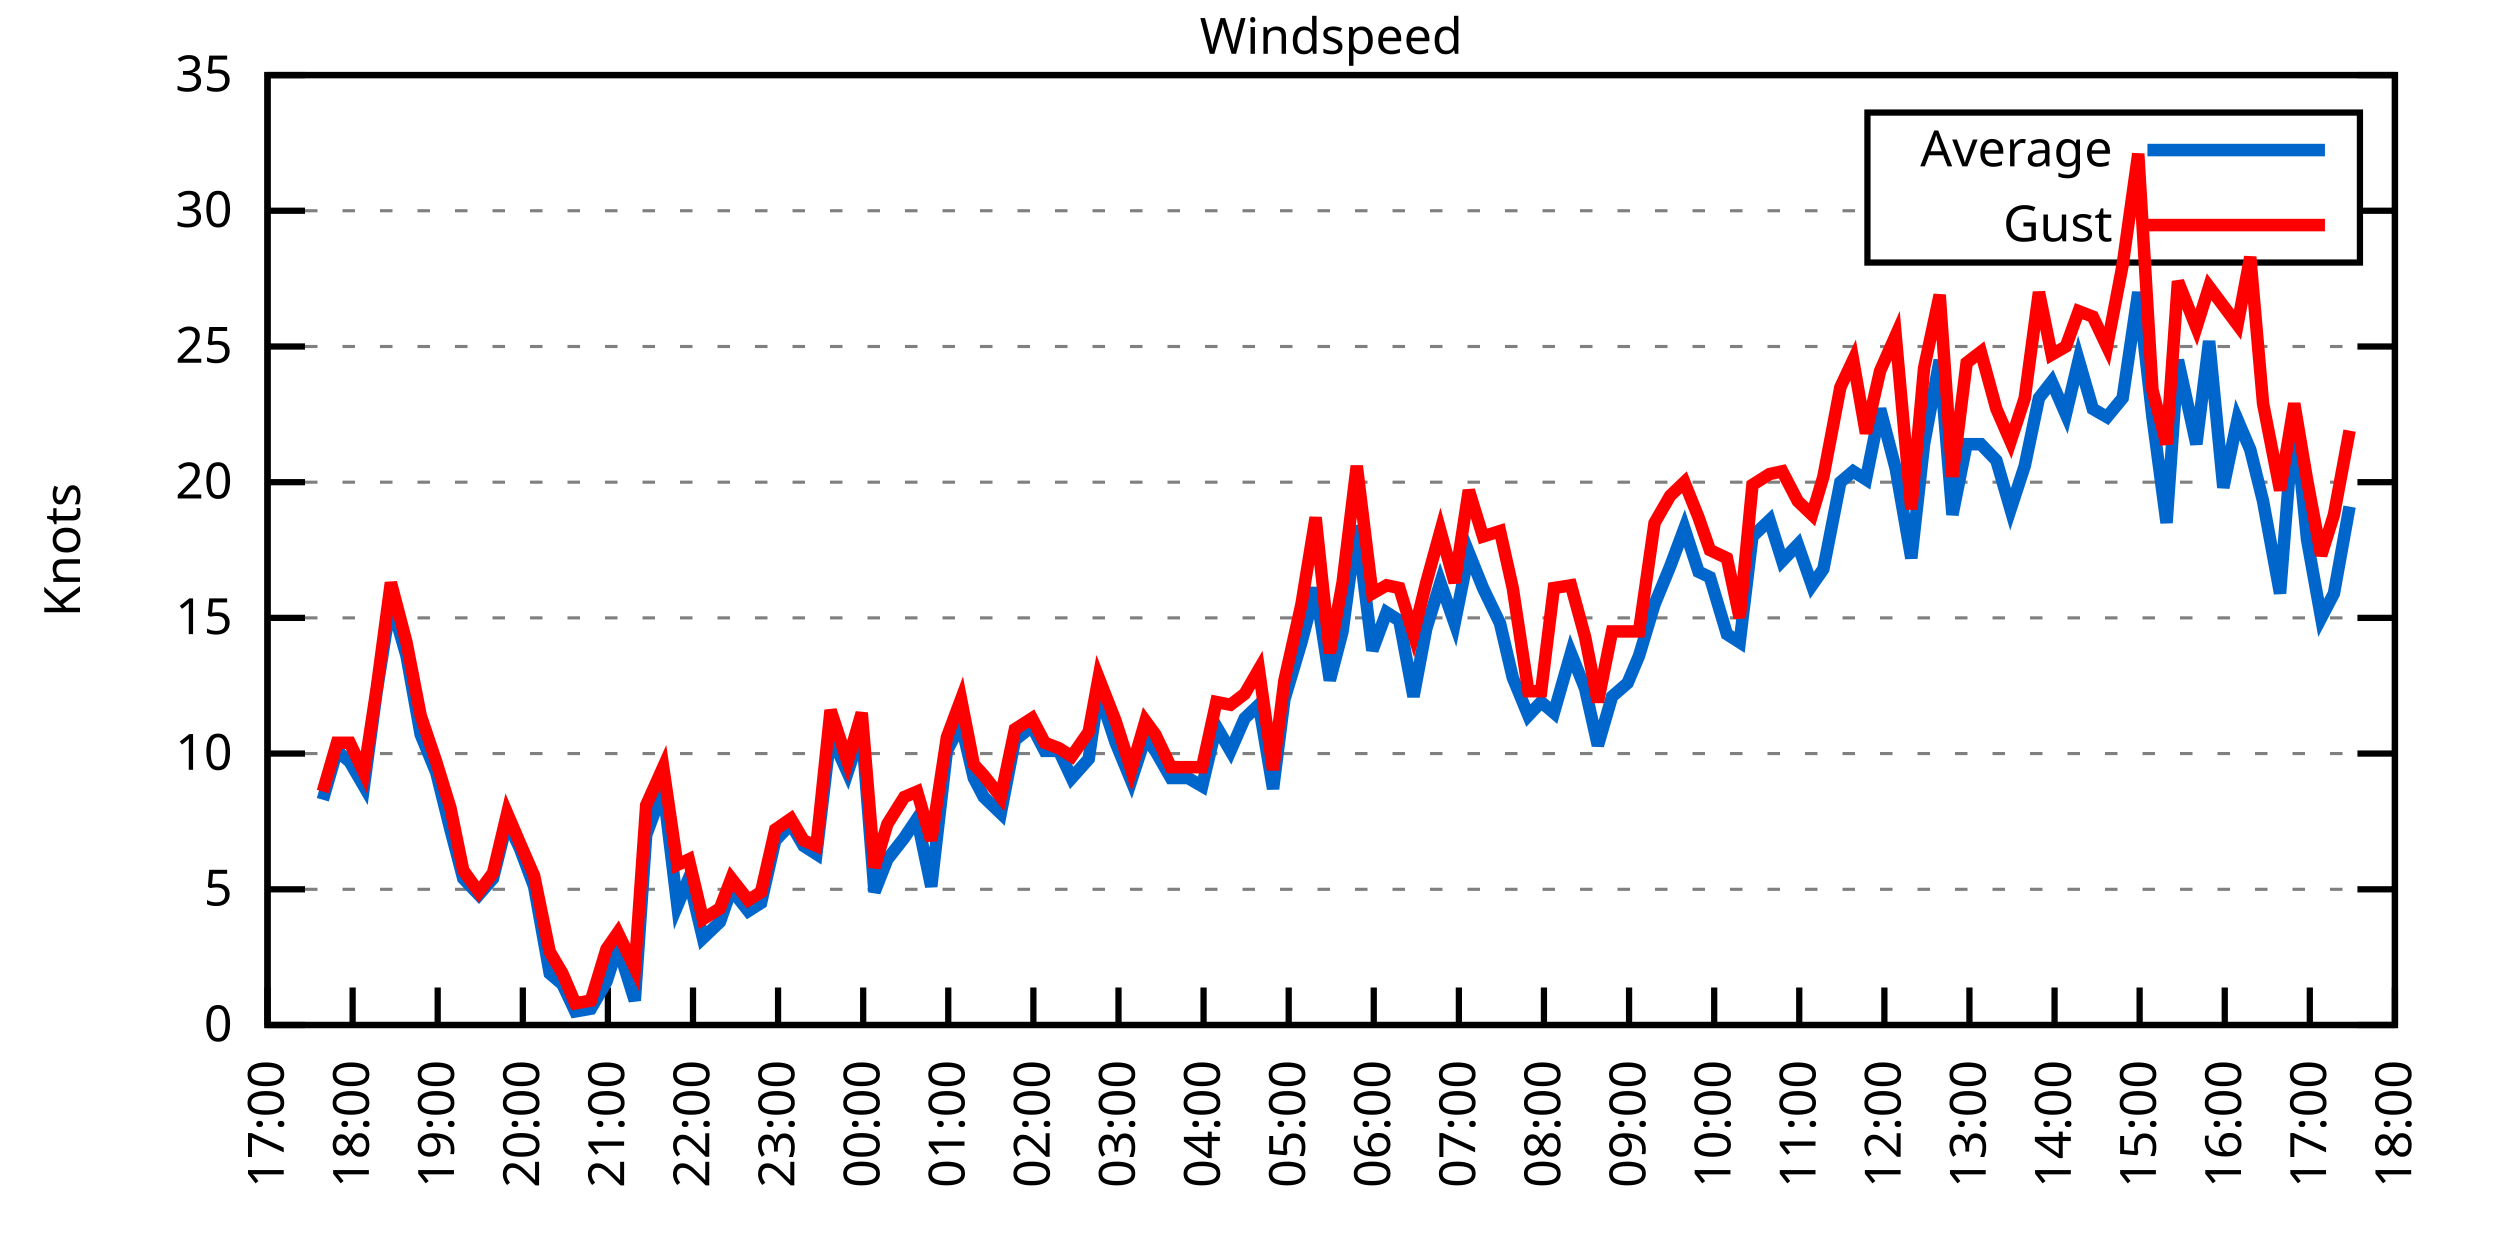
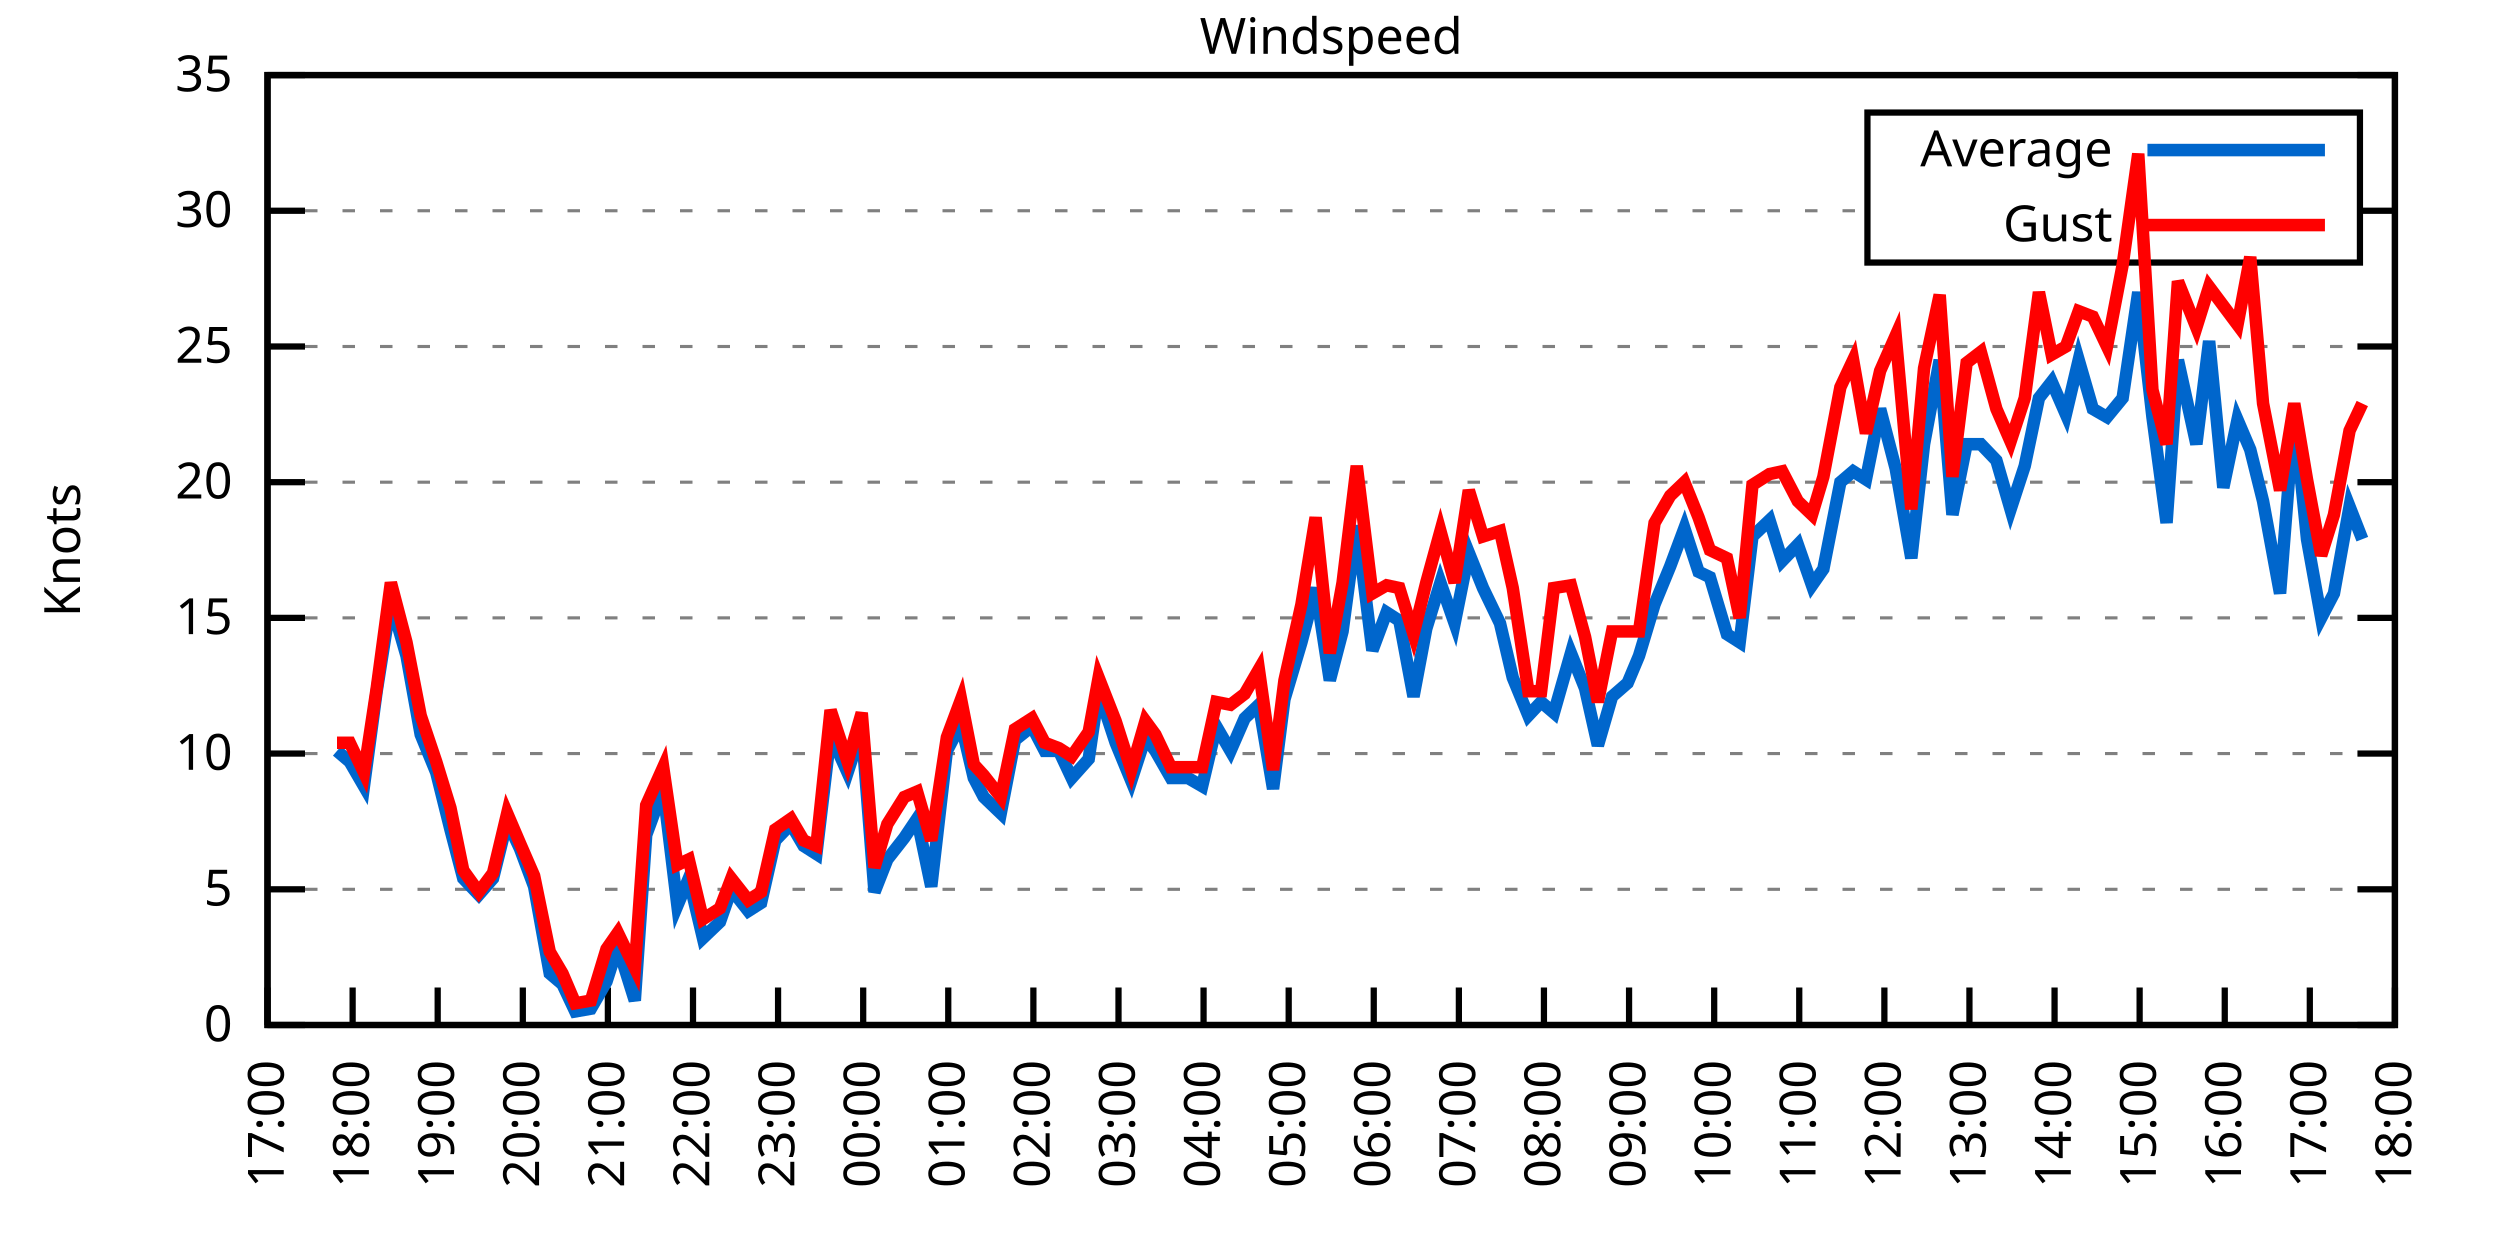
<svg xmlns="http://www.w3.org/2000/svg" xmlns:xlink="http://www.w3.org/1999/xlink" width="400" height="200" viewBox="0 0 400 200">
  <g id="gnuplot_canvas">
    <rect x="0" y="0" width="400" height="200" fill="none" />
    <defs>
      <circle id="gpDot" r="0.5" stroke-width="0.5" stroke="currentColor" />
      <path id="gpPt0" stroke-width="0.333" stroke="currentColor" d="M-1,0 h2 M0,-1 v2" />
      <path id="gpPt1" stroke-width="0.333" stroke="currentColor" d="M-1,-1 L1,1 M1,-1 L-1,1" />
      <path id="gpPt2" stroke-width="0.333" stroke="currentColor" d="M-1,0 L1,0 M0,-1 L0,1 M-1,-1 L1,1 M-1,1 L1,-1" />
      <rect id="gpPt3" stroke-width="0.333" stroke="currentColor" x="-1" y="-1" width="2" height="2" />
      <rect id="gpPt4" stroke-width="0.333" stroke="currentColor" fill="currentColor" x="-1" y="-1" width="2" height="2" />
      <circle id="gpPt5" stroke-width="0.333" stroke="currentColor" cx="0" cy="0" r="1" />
      <use xlink:href="#gpPt5" id="gpPt6" fill="currentColor" stroke="none" />
      <path id="gpPt7" stroke-width="0.333" stroke="currentColor" d="M0,-1.33 L-1.33,0.67 L1.33,0.67 z" />
      <use xlink:href="#gpPt7" id="gpPt8" fill="currentColor" stroke="none" />
      <use xlink:href="#gpPt7" id="gpPt9" stroke="currentColor" transform="rotate(180)" />
      <use xlink:href="#gpPt9" id="gpPt10" fill="currentColor" stroke="none" />
      <use xlink:href="#gpPt3" id="gpPt11" stroke="currentColor" transform="rotate(45)" />
      <use xlink:href="#gpPt11" id="gpPt12" fill="currentColor" stroke="none" />
      <path id="gpPt13" stroke-width="0.333" stroke="currentColor" d="M0,1.330 L1.265,0.411 L0.782,-1.067 L-0.782,-1.076 L-1.265,0.411 z" />
      <use xlink:href="#gpPt13" id="gpPt14" fill="currentColor" stroke="none" />
      <filter id="textbox" filterUnits="objectBoundingBox" x="0" y="0" height="1" width="1">
        <feFlood flood-color="white" flood-opacity="1" result="bgnd" />
        <feComposite in="SourceGraphic" in2="bgnd" operator="atop" />
      </filter>
      <filter id="greybox" filterUnits="objectBoundingBox" x="0" y="0" height="1" width="1">
        <feFlood flood-color="lightgrey" flood-opacity="1" result="grey" />
        <feComposite in="SourceGraphic" in2="grey" operator="atop" />
      </filter>
    </defs>
    <g fill="none" color="white" stroke="currentColor" stroke-width="1.00" stroke-linecap="butt" stroke-linejoin="miter">
</g>
    <g fill="none" color="black" stroke="currentColor" stroke-width="1.00" stroke-linecap="butt" stroke-linejoin="miter">
      <g stroke="none" shape-rendering="crispEdges">
        <polygon fill="rgb(255, 255, 255)" points="42.80,164.00 383.18,164.00 383.18,12.02 42.80,12.02 " />
      </g>
    </g>
    <g fill="none" color="black" stroke="currentColor" stroke-width="1.00" stroke-linecap="butt" stroke-linejoin="miter">
</g>
    <g fill="none" color="black" stroke="black" stroke-width="0.50" stroke-linecap="butt" stroke-linejoin="miter">
</g>
    <g fill="none" color="gray" stroke="currentColor" stroke-width="0.50" stroke-linecap="butt" stroke-linejoin="miter">
      <path stroke="gray" stroke-dasharray="2,4" class="gridline" d="M42.80,164.00 L383.19,164.00  " />
    </g>
    <g fill="none" color="gray" stroke="gray" stroke-width="1.00" stroke-linecap="butt" stroke-linejoin="miter">
</g>
    <g fill="none" color="black" stroke="currentColor" stroke-width="1.00" stroke-linecap="butt" stroke-linejoin="miter">
      <path stroke="black" d="M42.80,164.00 L48.80,164.00 M383.19,164.00 L377.19,164.00  " />
      <g transform="translate(37.20,166.60)" stroke="none" fill="black" font-family="Sans" font-size="8.00" text-anchor="end">
        <text>
          <tspan font-family="Sans"> 0</tspan>
        </text>
      </g>
    </g>
    <g fill="none" color="black" stroke="currentColor" stroke-width="1.00" stroke-linecap="butt" stroke-linejoin="miter">
</g>
    <g fill="none" color="black" stroke="black" stroke-width="0.50" stroke-linecap="butt" stroke-linejoin="miter">
</g>
    <g fill="none" color="gray" stroke="currentColor" stroke-width="0.50" stroke-linecap="butt" stroke-linejoin="miter">
      <path stroke="gray" stroke-dasharray="2,4" class="gridline" d="M42.80,142.29 L383.19,142.29  " />
    </g>
    <g fill="none" color="gray" stroke="gray" stroke-width="1.00" stroke-linecap="butt" stroke-linejoin="miter">
</g>
    <g fill="none" color="black" stroke="currentColor" stroke-width="1.00" stroke-linecap="butt" stroke-linejoin="miter">
      <path stroke="black" d="M42.80,142.29 L48.80,142.29 M383.19,142.29 L377.19,142.29  " />
      <g transform="translate(37.20,144.89)" stroke="none" fill="black" font-family="Sans" font-size="8.00" text-anchor="end">
        <text>
          <tspan font-family="Sans"> 5</tspan>
        </text>
      </g>
    </g>
    <g fill="none" color="black" stroke="currentColor" stroke-width="1.00" stroke-linecap="butt" stroke-linejoin="miter">
</g>
    <g fill="none" color="black" stroke="black" stroke-width="0.50" stroke-linecap="butt" stroke-linejoin="miter">
</g>
    <g fill="none" color="gray" stroke="currentColor" stroke-width="0.50" stroke-linecap="butt" stroke-linejoin="miter">
      <path stroke="gray" stroke-dasharray="2,4" class="gridline" d="M42.80,120.57 L383.19,120.57  " />
    </g>
    <g fill="none" color="gray" stroke="gray" stroke-width="1.00" stroke-linecap="butt" stroke-linejoin="miter">
</g>
    <g fill="none" color="black" stroke="currentColor" stroke-width="1.00" stroke-linecap="butt" stroke-linejoin="miter">
      <path stroke="black" d="M42.80,120.57 L48.80,120.57 M383.19,120.57 L377.19,120.57  " />
      <g transform="translate(37.20,123.17)" stroke="none" fill="black" font-family="Sans" font-size="8.00" text-anchor="end">
        <text>
          <tspan font-family="Sans"> 10</tspan>
        </text>
      </g>
    </g>
    <g fill="none" color="black" stroke="currentColor" stroke-width="1.00" stroke-linecap="butt" stroke-linejoin="miter">
</g>
    <g fill="none" color="black" stroke="black" stroke-width="0.50" stroke-linecap="butt" stroke-linejoin="miter">
</g>
    <g fill="none" color="gray" stroke="currentColor" stroke-width="0.50" stroke-linecap="butt" stroke-linejoin="miter">
      <path stroke="gray" stroke-dasharray="2,4" class="gridline" d="M42.80,98.86 L383.19,98.86  " />
    </g>
    <g fill="none" color="gray" stroke="gray" stroke-width="1.00" stroke-linecap="butt" stroke-linejoin="miter">
</g>
    <g fill="none" color="black" stroke="currentColor" stroke-width="1.00" stroke-linecap="butt" stroke-linejoin="miter">
      <path stroke="black" d="M42.80,98.86 L48.80,98.86 M383.19,98.86 L377.19,98.86  " />
      <g transform="translate(37.20,101.46)" stroke="none" fill="black" font-family="Sans" font-size="8.00" text-anchor="end">
        <text>
          <tspan font-family="Sans"> 15</tspan>
        </text>
      </g>
    </g>
    <g fill="none" color="black" stroke="currentColor" stroke-width="1.00" stroke-linecap="butt" stroke-linejoin="miter">
</g>
    <g fill="none" color="black" stroke="black" stroke-width="0.50" stroke-linecap="butt" stroke-linejoin="miter">
</g>
    <g fill="none" color="gray" stroke="currentColor" stroke-width="0.50" stroke-linecap="butt" stroke-linejoin="miter">
      <path stroke="gray" stroke-dasharray="2,4" class="gridline" d="M42.80,77.15 L383.19,77.15  " />
    </g>
    <g fill="none" color="gray" stroke="gray" stroke-width="1.00" stroke-linecap="butt" stroke-linejoin="miter">
</g>
    <g fill="none" color="black" stroke="currentColor" stroke-width="1.00" stroke-linecap="butt" stroke-linejoin="miter">
      <path stroke="black" d="M42.80,77.15 L48.80,77.15 M383.19,77.15 L377.19,77.15  " />
      <g transform="translate(37.20,79.75)" stroke="none" fill="black" font-family="Sans" font-size="8.00" text-anchor="end">
        <text>
          <tspan font-family="Sans"> 20</tspan>
        </text>
      </g>
    </g>
    <g fill="none" color="black" stroke="currentColor" stroke-width="1.00" stroke-linecap="butt" stroke-linejoin="miter">
</g>
    <g fill="none" color="black" stroke="black" stroke-width="0.50" stroke-linecap="butt" stroke-linejoin="miter">
</g>
    <g fill="none" color="gray" stroke="currentColor" stroke-width="0.50" stroke-linecap="butt" stroke-linejoin="miter">
      <path stroke="gray" stroke-dasharray="2,4" class="gridline" d="M42.80,55.44 L383.19,55.44  " />
    </g>
    <g fill="none" color="gray" stroke="gray" stroke-width="1.00" stroke-linecap="butt" stroke-linejoin="miter">
</g>
    <g fill="none" color="black" stroke="currentColor" stroke-width="1.00" stroke-linecap="butt" stroke-linejoin="miter">
      <path stroke="black" d="M42.80,55.44 L48.80,55.44 M383.19,55.44 L377.19,55.44  " />
      <g transform="translate(37.20,58.04)" stroke="none" fill="black" font-family="Sans" font-size="8.00" text-anchor="end">
        <text>
          <tspan font-family="Sans"> 25</tspan>
        </text>
      </g>
    </g>
    <g fill="none" color="black" stroke="currentColor" stroke-width="1.00" stroke-linecap="butt" stroke-linejoin="miter">
</g>
    <g fill="none" color="black" stroke="black" stroke-width="0.50" stroke-linecap="butt" stroke-linejoin="miter">
</g>
    <g fill="none" color="gray" stroke="currentColor" stroke-width="0.50" stroke-linecap="butt" stroke-linejoin="miter">
      <path stroke="gray" stroke-dasharray="2,4" class="gridline" d="M42.80,33.72 L298.79,33.72 M377.59,33.72 L383.19,33.72  " />
    </g>
    <g fill="none" color="gray" stroke="gray" stroke-width="1.00" stroke-linecap="butt" stroke-linejoin="miter">
</g>
    <g fill="none" color="black" stroke="currentColor" stroke-width="1.00" stroke-linecap="butt" stroke-linejoin="miter">
      <path stroke="black" d="M42.80,33.72 L48.80,33.72 M383.19,33.72 L377.19,33.72  " />
      <g transform="translate(37.20,36.32)" stroke="none" fill="black" font-family="Sans" font-size="8.00" text-anchor="end">
        <text>
          <tspan font-family="Sans"> 30</tspan>
        </text>
      </g>
    </g>
    <g fill="none" color="black" stroke="currentColor" stroke-width="1.00" stroke-linecap="butt" stroke-linejoin="miter">
</g>
    <g fill="none" color="black" stroke="black" stroke-width="0.50" stroke-linecap="butt" stroke-linejoin="miter">
</g>
    <g fill="none" color="gray" stroke="currentColor" stroke-width="0.50" stroke-linecap="butt" stroke-linejoin="miter">
      <path stroke="gray" stroke-dasharray="2,4" class="gridline" d="M42.80,12.01 L383.19,12.01  " />
    </g>
    <g fill="none" color="gray" stroke="gray" stroke-width="1.00" stroke-linecap="butt" stroke-linejoin="miter">
</g>
    <g fill="none" color="black" stroke="currentColor" stroke-width="1.00" stroke-linecap="butt" stroke-linejoin="miter">
      <path stroke="black" d="M42.80,12.01 L48.80,12.01 M383.19,12.01 L377.19,12.01  " />
      <g transform="translate(37.20,14.61)" stroke="none" fill="black" font-family="Sans" font-size="8.00" text-anchor="end">
        <text>
          <tspan font-family="Sans"> 35</tspan>
        </text>
      </g>
    </g>
    <g fill="none" color="black" stroke="currentColor" stroke-width="1.00" stroke-linecap="butt" stroke-linejoin="miter">
      <path stroke="black" d="M42.80,164.00 L42.80,158.00  " />
      <g transform="translate(45.40,169.60) rotate(270.00)" stroke="none" fill="black" font-family="Sans" font-size="8.00" text-anchor="end">
        <text>
          <tspan font-family="Sans">17:00</tspan>
        </text>
      </g>
    </g>
    <g fill="none" color="black" stroke="currentColor" stroke-width="1.00" stroke-linecap="butt" stroke-linejoin="miter">
      <path stroke="black" d="M56.42,164.00 L56.42,158.00  " />
      <g transform="translate(59.02,169.60) rotate(270.00)" stroke="none" fill="black" font-family="Sans" font-size="8.00" text-anchor="end">
        <text>
          <tspan font-family="Sans">18:00</tspan>
        </text>
      </g>
    </g>
    <g fill="none" color="black" stroke="currentColor" stroke-width="1.00" stroke-linecap="butt" stroke-linejoin="miter">
      <path stroke="black" d="M70.03,164.00 L70.03,158.00  " />
      <g transform="translate(72.63,169.60) rotate(270.00)" stroke="none" fill="black" font-family="Sans" font-size="8.00" text-anchor="end">
        <text>
          <tspan font-family="Sans">19:00</tspan>
        </text>
      </g>
    </g>
    <g fill="none" color="black" stroke="currentColor" stroke-width="1.00" stroke-linecap="butt" stroke-linejoin="miter">
      <path stroke="black" d="M83.65,164.00 L83.65,158.00  " />
      <g transform="translate(86.25,169.60) rotate(270.00)" stroke="none" fill="black" font-family="Sans" font-size="8.00" text-anchor="end">
        <text>
          <tspan font-family="Sans">20:00</tspan>
        </text>
      </g>
    </g>
    <g fill="none" color="black" stroke="currentColor" stroke-width="1.00" stroke-linecap="butt" stroke-linejoin="miter">
      <path stroke="black" d="M97.26,164.00 L97.26,158.00  " />
      <g transform="translate(99.86,169.60) rotate(270.00)" stroke="none" fill="black" font-family="Sans" font-size="8.00" text-anchor="end">
        <text>
          <tspan font-family="Sans">21:00</tspan>
        </text>
      </g>
    </g>
    <g fill="none" color="black" stroke="currentColor" stroke-width="1.00" stroke-linecap="butt" stroke-linejoin="miter">
      <path stroke="black" d="M110.88,164.00 L110.88,158.00  " />
      <g transform="translate(113.48,169.60) rotate(270.00)" stroke="none" fill="black" font-family="Sans" font-size="8.00" text-anchor="end">
        <text>
          <tspan font-family="Sans">22:00</tspan>
        </text>
      </g>
    </g>
    <g fill="none" color="black" stroke="currentColor" stroke-width="1.00" stroke-linecap="butt" stroke-linejoin="miter">
      <path stroke="black" d="M124.49,164.00 L124.49,158.00  " />
      <g transform="translate(127.09,169.60) rotate(270.00)" stroke="none" fill="black" font-family="Sans" font-size="8.00" text-anchor="end">
        <text>
          <tspan font-family="Sans">23:00</tspan>
        </text>
      </g>
    </g>
    <g fill="none" color="black" stroke="currentColor" stroke-width="1.00" stroke-linecap="butt" stroke-linejoin="miter">
      <path stroke="black" d="M138.11,164.00 L138.11,158.00  " />
      <g transform="translate(140.71,169.60) rotate(270.00)" stroke="none" fill="black" font-family="Sans" font-size="8.00" text-anchor="end">
        <text>
          <tspan font-family="Sans">00:00</tspan>
        </text>
      </g>
    </g>
    <g fill="none" color="black" stroke="currentColor" stroke-width="1.00" stroke-linecap="butt" stroke-linejoin="miter">
      <path stroke="black" d="M151.72,164.00 L151.72,158.00  " />
      <g transform="translate(154.32,169.60) rotate(270.00)" stroke="none" fill="black" font-family="Sans" font-size="8.00" text-anchor="end">
        <text>
          <tspan font-family="Sans">01:00</tspan>
        </text>
      </g>
    </g>
    <g fill="none" color="black" stroke="currentColor" stroke-width="1.00" stroke-linecap="butt" stroke-linejoin="miter">
      <path stroke="black" d="M165.34,164.00 L165.34,158.00  " />
      <g transform="translate(167.94,169.60) rotate(270.00)" stroke="none" fill="black" font-family="Sans" font-size="8.00" text-anchor="end">
        <text>
          <tspan font-family="Sans">02:00</tspan>
        </text>
      </g>
    </g>
    <g fill="none" color="black" stroke="currentColor" stroke-width="1.00" stroke-linecap="butt" stroke-linejoin="miter">
      <path stroke="black" d="M178.96,164.00 L178.96,158.00  " />
      <g transform="translate(181.56,169.60) rotate(270.00)" stroke="none" fill="black" font-family="Sans" font-size="8.00" text-anchor="end">
        <text>
          <tspan font-family="Sans">03:00</tspan>
        </text>
      </g>
    </g>
    <g fill="none" color="black" stroke="currentColor" stroke-width="1.00" stroke-linecap="butt" stroke-linejoin="miter">
      <path stroke="black" d="M192.57,164.00 L192.57,158.00  " />
      <g transform="translate(195.17,169.60) rotate(270.00)" stroke="none" fill="black" font-family="Sans" font-size="8.00" text-anchor="end">
        <text>
          <tspan font-family="Sans">04:00</tspan>
        </text>
      </g>
    </g>
    <g fill="none" color="black" stroke="currentColor" stroke-width="1.00" stroke-linecap="butt" stroke-linejoin="miter">
      <path stroke="black" d="M206.19,164.00 L206.19,158.00  " />
      <g transform="translate(208.79,169.60) rotate(270.00)" stroke="none" fill="black" font-family="Sans" font-size="8.00" text-anchor="end">
        <text>
          <tspan font-family="Sans">05:00</tspan>
        </text>
      </g>
    </g>
    <g fill="none" color="black" stroke="currentColor" stroke-width="1.00" stroke-linecap="butt" stroke-linejoin="miter">
      <path stroke="black" d="M219.80,164.00 L219.80,158.00  " />
      <g transform="translate(222.40,169.60) rotate(270.00)" stroke="none" fill="black" font-family="Sans" font-size="8.00" text-anchor="end">
        <text>
          <tspan font-family="Sans">06:00</tspan>
        </text>
      </g>
    </g>
    <g fill="none" color="black" stroke="currentColor" stroke-width="1.00" stroke-linecap="butt" stroke-linejoin="miter">
      <path stroke="black" d="M233.42,164.00 L233.42,158.00  " />
      <g transform="translate(236.02,169.60) rotate(270.00)" stroke="none" fill="black" font-family="Sans" font-size="8.00" text-anchor="end">
        <text>
          <tspan font-family="Sans">07:00</tspan>
        </text>
      </g>
    </g>
    <g fill="none" color="black" stroke="currentColor" stroke-width="1.00" stroke-linecap="butt" stroke-linejoin="miter">
      <path stroke="black" d="M247.03,164.00 L247.03,158.00  " />
      <g transform="translate(249.63,169.60) rotate(270.00)" stroke="none" fill="black" font-family="Sans" font-size="8.00" text-anchor="end">
        <text>
          <tspan font-family="Sans">08:00</tspan>
        </text>
      </g>
    </g>
    <g fill="none" color="black" stroke="currentColor" stroke-width="1.00" stroke-linecap="butt" stroke-linejoin="miter">
      <path stroke="black" d="M260.65,164.00 L260.65,158.00  " />
      <g transform="translate(263.25,169.60) rotate(270.00)" stroke="none" fill="black" font-family="Sans" font-size="8.00" text-anchor="end">
        <text>
          <tspan font-family="Sans">09:00</tspan>
        </text>
      </g>
    </g>
    <g fill="none" color="black" stroke="currentColor" stroke-width="1.00" stroke-linecap="butt" stroke-linejoin="miter">
      <path stroke="black" d="M274.27,164.00 L274.27,158.00  " />
      <g transform="translate(276.87,169.60) rotate(270.00)" stroke="none" fill="black" font-family="Sans" font-size="8.00" text-anchor="end">
        <text>
          <tspan font-family="Sans">10:00</tspan>
        </text>
      </g>
    </g>
    <g fill="none" color="black" stroke="currentColor" stroke-width="1.00" stroke-linecap="butt" stroke-linejoin="miter">
      <path stroke="black" d="M287.88,164.00 L287.88,158.00  " />
      <g transform="translate(290.48,169.60) rotate(270.00)" stroke="none" fill="black" font-family="Sans" font-size="8.00" text-anchor="end">
        <text>
          <tspan font-family="Sans">11:00</tspan>
        </text>
      </g>
    </g>
    <g fill="none" color="black" stroke="currentColor" stroke-width="1.00" stroke-linecap="butt" stroke-linejoin="miter">
      <path stroke="black" d="M301.50,164.00 L301.50,158.00  " />
      <g transform="translate(304.10,169.60) rotate(270.00)" stroke="none" fill="black" font-family="Sans" font-size="8.00" text-anchor="end">
        <text>
          <tspan font-family="Sans">12:00</tspan>
        </text>
      </g>
    </g>
    <g fill="none" color="black" stroke="currentColor" stroke-width="1.00" stroke-linecap="butt" stroke-linejoin="miter">
      <path stroke="black" d="M315.11,164.00 L315.11,158.00  " />
      <g transform="translate(317.71,169.60) rotate(270.00)" stroke="none" fill="black" font-family="Sans" font-size="8.00" text-anchor="end">
        <text>
          <tspan font-family="Sans">13:00</tspan>
        </text>
      </g>
    </g>
    <g fill="none" color="black" stroke="currentColor" stroke-width="1.00" stroke-linecap="butt" stroke-linejoin="miter">
      <path stroke="black" d="M328.73,164.00 L328.73,158.00  " />
      <g transform="translate(331.33,169.60) rotate(270.00)" stroke="none" fill="black" font-family="Sans" font-size="8.00" text-anchor="end">
        <text>
          <tspan font-family="Sans">14:00</tspan>
        </text>
      </g>
    </g>
    <g fill="none" color="black" stroke="currentColor" stroke-width="1.00" stroke-linecap="butt" stroke-linejoin="miter">
      <path stroke="black" d="M342.34,164.00 L342.34,158.00  " />
      <g transform="translate(344.94,169.60) rotate(270.00)" stroke="none" fill="black" font-family="Sans" font-size="8.00" text-anchor="end">
        <text>
          <tspan font-family="Sans">15:00</tspan>
        </text>
      </g>
    </g>
    <g fill="none" color="black" stroke="currentColor" stroke-width="1.00" stroke-linecap="butt" stroke-linejoin="miter">
      <path stroke="black" d="M355.96,164.00 L355.96,158.00  " />
      <g transform="translate(358.56,169.60) rotate(270.00)" stroke="none" fill="black" font-family="Sans" font-size="8.00" text-anchor="end">
        <text>
          <tspan font-family="Sans">16:00</tspan>
        </text>
      </g>
    </g>
    <g fill="none" color="black" stroke="currentColor" stroke-width="1.00" stroke-linecap="butt" stroke-linejoin="miter">
      <path stroke="black" d="M369.57,164.00 L369.57,158.00  " />
      <g transform="translate(372.17,169.60) rotate(270.00)" stroke="none" fill="black" font-family="Sans" font-size="8.00" text-anchor="end">
        <text>
          <tspan font-family="Sans">17:00</tspan>
        </text>
      </g>
    </g>
    <g fill="none" color="black" stroke="currentColor" stroke-width="1.00" stroke-linecap="butt" stroke-linejoin="miter">
      <path stroke="black" d="M383.19,164.00 L383.19,158.00  " />
      <g transform="translate(385.79,169.60) rotate(270.00)" stroke="none" fill="black" font-family="Sans" font-size="8.00" text-anchor="end">
        <text>
          <tspan font-family="Sans">18:00</tspan>
        </text>
      </g>
    </g>
    <g fill="none" color="black" stroke="currentColor" stroke-width="1.00" stroke-linecap="butt" stroke-linejoin="miter">
</g>
    <g fill="none" color="black" stroke="currentColor" stroke-width="1.00" stroke-linecap="butt" stroke-linejoin="miter">
      <path stroke="black" d="M42.80,12.01 L42.80,164.00 L383.19,164.00 L383.19,12.01 L42.80,12.01 Z  " />
    </g>
    <g fill="none" color="black" stroke="currentColor" stroke-width="1.00" stroke-linecap="butt" stroke-linejoin="miter">
</g>
    <g fill="none" color="black" stroke="currentColor" stroke-width="1.00" stroke-linecap="butt" stroke-linejoin="miter">
      <path stroke="black" d="M298.79,42.01 L298.79,18.01 L377.59,18.01 L377.59,42.01 L298.79,42.01 Z  " />
    </g>
    <g id="Windspeed_plot_1">
      <g fill="none" color="white" stroke="black" stroke-width="2.00" stroke-linecap="butt" stroke-linejoin="miter">
</g>
      <g fill="none" color="black" stroke="currentColor" stroke-width="2.00" stroke-linecap="butt" stroke-linejoin="miter">
        <g transform="translate(337.99,26.61)" stroke="none" fill="black" font-family="Sans" font-size="8.00" text-anchor="end">
          <text>
            <tspan font-family="Sans">Average</tspan>
          </text>
        </g>
      </g>
      <g fill="none" color="black" stroke="currentColor" stroke-width="2.00" stroke-linecap="butt" stroke-linejoin="miter">
-         <path stroke="rgb(  0, 102, 204)" d="M343.59,24.01 L371.99,24.01 M51.65,127.96 L53.92,120.14 L55.96,121.88 L58.23,125.79 L60.27,110.59 L62.54,96.26   L65.04,104.94 L67.31,117.53 L69.80,123.61 L72.07,132.73 L74.12,140.55 L76.61,143.16 L78.88,140.55 L81.15,131.43   L83.19,135.77 L85.46,141.85 L87.96,155.75 L90.00,157.49 L92.04,161.83 L94.54,161.39 L97.04,157.05 L98.85,151.41   L101.57,160.09 L103.39,133.60 L106.11,126.22 L108.38,144.89 L110.20,140.55 L112.47,150.10 L115.19,147.50 L117.01,142.29   L119.73,145.76 L121.77,144.46 L124.04,134.47 L126.54,131.86 L128.58,135.34 L130.62,136.64 L132.89,117.53 L135.61,123.61   L137.88,116.67 L139.92,142.72 L141.97,137.51 L144.69,134.04 L146.73,131.00 L149.00,141.85 L151.50,120.14 L153.77,115.80   L155.81,124.48 L157.40,127.52 L160.12,130.13 L162.39,118.40 L165.11,116.23 L167.16,120.14 L169.43,120.14 L171.47,124.48   L174.19,121.44 L175.78,110.59 L178.50,118.84 L181.00,124.92 L183.27,117.97 L184.86,120.14 L187.35,124.48 L190.08,124.48   L192.34,125.79 L194.61,116.23 L196.88,120.14 L199.15,114.93 L201.42,112.76 L203.69,126.22 L205.51,111.89 L208.23,102.77   L210.50,94.08 L212.77,108.85 L214.81,101.03 L217.08,84.10 L219.58,104.07 L221.85,97.99 L223.89,99.30 L226.16,111.45   L228.20,100.60 L230.47,93.22 L232.74,99.73 L235.01,88.44 L237.28,94.08 L240.00,99.73 L242.04,108.42 L244.54,114.49   L246.58,112.32 L248.62,114.06 L251.35,104.51 L253.61,110.15 L255.66,119.27 L257.93,111.45 L260.42,109.28 L262.24,104.94   L264.73,96.69 L267.23,90.61 L269.50,84.53 L271.77,91.48 L273.58,92.35 L276.31,101.47 L278.35,102.77 L280.39,85.83   L283.12,83.23 L285.16,89.74 L287.65,87.14 L289.92,93.65 L291.74,91.04 L294.46,77.15 L296.50,75.41 L298.55,76.71   L300.82,65.42 L303.31,74.98 L305.81,89.31 L307.85,71.07 L310.35,57.61 L312.39,82.36 L314.66,71.07 L316.93,71.07   L319.42,73.67 L321.69,81.49 L323.96,74.54 L326.23,63.69 L328.27,61.08 L330.54,66.29 L332.59,57.61 L334.85,65.42   L337.12,66.73 L339.62,63.69 L342.12,46.75 L344.39,66.73 L346.65,83.66 L348.47,57.61 L351.42,71.07 L353.46,54.57   L355.73,78.02 L358.00,67.16 L360.04,71.94 L362.09,80.19 L364.81,94.95 L367.08,65.86 L369.12,86.27 L371.39,98.86   L373.43,94.95 L375.93,81.06  " />
+         <path stroke="rgb(  0, 102, 204)" d="M343.59,24.01 L371.99,24.01 M53.92,120.14 L55.96,121.88 L58.23,125.79 L60.27,110.59 L62.54,96.26 L65.04,104.94   L67.31,117.53 L69.80,123.61 L72.07,132.73 L74.12,140.55 L76.61,143.16 L78.88,140.55 L81.15,131.43 L83.19,135.77   L85.46,141.85 L87.96,155.75 L90.00,157.49 L92.04,161.83 L94.54,161.39 L97.04,157.05 L98.85,151.41 L101.57,160.09   L103.39,133.60 L106.11,126.22 L108.38,144.89 L110.20,140.55 L112.47,150.10 L115.19,147.50 L117.01,142.29 L119.73,145.76   L121.77,144.46 L124.04,134.47 L126.54,131.86 L128.58,135.34 L130.62,136.64 L132.89,117.53 L135.61,123.61 L137.88,116.67   L139.92,142.72 L141.97,137.51 L144.69,134.04 L146.73,131.00 L149.00,141.85 L151.50,120.14 L153.77,115.80 L155.81,124.48   L157.40,127.52 L160.12,130.13 L162.39,118.40 L165.11,116.23 L167.16,120.14 L169.43,120.14 L171.47,124.48 L174.19,121.44   L175.78,110.59 L178.50,118.84 L181.00,124.92 L183.27,117.97 L184.86,120.14 L187.35,124.48 L190.08,124.48 L192.34,125.79   L194.61,116.23 L196.88,120.14 L199.15,114.93 L201.42,112.76 L203.69,126.22 L205.51,111.89 L208.23,102.77 L210.50,94.08   L212.77,108.85 L214.81,101.03 L217.08,84.10 L219.58,104.07 L221.85,97.99 L223.89,99.30 L226.16,111.45 L228.20,100.60   L230.47,93.22 L232.74,99.73 L235.01,88.44 L237.28,94.08 L240.00,99.73 L242.04,108.42 L244.54,114.49 L246.58,112.32   L248.62,114.06 L251.35,104.51 L253.61,110.15 L255.66,119.27 L257.93,111.45 L260.42,109.28 L262.24,104.94 L264.73,96.69   L267.23,90.61 L269.50,84.53 L271.77,91.48 L273.58,92.35 L276.31,101.47 L278.35,102.77 L280.39,85.83 L283.12,83.23   L285.16,89.74 L287.65,87.14 L289.92,93.65 L291.74,91.04 L294.46,77.15 L296.50,75.41 L298.55,76.71 L300.82,65.42   L303.31,74.98 L305.81,89.31 L307.85,71.07 L310.35,57.61 L312.39,82.36 L314.66,71.07 L316.93,71.07 L319.42,73.67   L321.69,81.49 L323.96,74.54 L326.23,63.69 L328.27,61.08 L330.54,66.29 L332.59,57.61 L334.85,65.42 L337.12,66.73   L339.62,63.69 L342.12,46.75 L344.39,66.73 L346.65,83.66 L348.47,57.61 L351.42,71.07 L353.46,54.57 L355.73,78.02   L358.00,67.16 L360.04,71.94 L362.09,80.19 L364.81,94.95 L367.08,65.86 L369.12,86.27 L371.39,98.86 L373.43,94.95   L375.93,81.06 L377.97,86.27  " />
      </g>
    </g>
    <g id="Windspeed_plot_2">
      <g fill="none" color="black" stroke="currentColor" stroke-width="2.00" stroke-linecap="butt" stroke-linejoin="miter">
        <g transform="translate(337.99,38.61)" stroke="none" fill="black" font-family="Sans" font-size="8.00" text-anchor="end">
          <text>
            <tspan font-family="Sans">Gust</tspan>
          </text>
        </g>
      </g>
      <g fill="none" color="black" stroke="currentColor" stroke-width="2.00" stroke-linecap="butt" stroke-linejoin="miter">
-         <path stroke="rgb(255,   0,   0)" d="M343.59,36.01 L371.99,36.01 M51.65,126.65 L53.92,118.84 L55.96,118.84 L58.23,123.61 L60.27,110.15 L62.54,93.22   L65.04,102.77 L67.31,114.49 L69.80,121.88 L72.07,129.26 L74.12,139.25 L76.61,142.72 L78.88,139.68 L81.15,130.13   L83.19,134.90 L85.46,140.12 L87.96,152.28 L90.00,155.75 L92.04,160.53 L94.54,160.09 L97.04,151.84 L98.85,149.24   L101.57,154.88 L103.39,128.83 L106.11,122.75 L108.38,138.38 L110.20,137.51 L112.47,147.06 L115.19,145.33 L117.01,140.55   L119.73,144.02 L121.77,142.72 L124.04,132.73 L126.54,131.00 L128.58,134.47 L130.62,135.34 L132.89,113.63 L135.61,121.88   L137.88,114.06 L139.92,138.81 L141.97,131.86 L144.69,127.52 L146.73,126.65 L149.00,134.47 L151.50,117.97 L153.77,111.89   L155.81,122.31 L157.40,124.05 L160.12,127.52 L162.39,116.67 L165.11,114.93 L167.16,118.84 L169.43,119.71 L171.47,121.01   L174.19,117.10 L175.78,108.42 L178.50,115.36 L181.00,123.18 L183.27,115.36 L184.86,117.53 L187.35,122.75 L190.08,122.75   L192.34,122.75 L194.61,112.32 L196.88,112.76 L199.15,111.02 L201.42,107.11 L203.69,123.18 L205.51,108.85 L208.23,96.69   L210.50,82.79 L212.77,104.51 L214.81,93.22 L217.08,74.54 L219.58,94.95 L221.85,93.65 L223.89,94.08 L226.16,101.47   L228.20,93.22 L230.47,84.97 L232.74,93.22 L235.01,78.45 L237.28,85.83 L240.00,84.97 L242.04,94.08 L244.54,110.59   L246.58,110.59 L248.62,94.08 L251.35,93.65 L253.61,101.90 L255.66,112.32 L257.93,101.03 L260.42,101.03 L262.24,101.03   L264.73,83.66 L267.23,79.32 L269.50,77.15 L271.77,82.79 L273.58,88.00 L276.31,89.31 L278.35,98.86 L280.39,77.58   L283.12,75.85 L285.16,75.41 L287.65,80.19 L289.92,82.36 L291.74,76.28 L294.46,61.95 L296.50,57.61 L298.55,69.33   L300.82,59.34 L303.31,53.70 L305.81,81.49 L307.85,58.91 L310.35,47.18 L312.39,76.28 L314.66,58.04 L316.93,56.30   L319.42,65.42 L321.69,70.63 L323.96,63.69 L326.23,46.75 L328.27,56.74 L330.54,55.44 L332.59,49.79 L334.85,50.66   L337.12,55.44 L339.62,42.41 L342.12,24.60 L344.39,62.38 L346.65,71.07 L348.47,45.01 L351.42,52.40 L353.46,45.88   L355.73,48.92 L358.00,51.96 L360.04,41.11 L362.09,64.56 L364.81,78.45 L367.08,64.56 L369.12,76.71 L371.39,88.87   L373.43,82.36 L375.93,68.90  " />
+         <path stroke="rgb(255,   0,   0)" d="M343.59,36.01 L371.99,36.01 M53.92,118.84 L55.96,118.84 L58.23,123.61 L60.27,110.15 L62.54,93.22 L65.04,102.77   L67.31,114.49 L69.80,121.88 L72.07,129.26 L74.12,139.25 L76.61,142.72 L78.88,139.68 L81.15,130.13 L83.19,134.90   L85.46,140.12 L87.96,152.28 L90.00,155.75 L92.04,160.53 L94.54,160.09 L97.04,151.84 L98.85,149.24 L101.57,154.88   L103.39,128.83 L106.11,122.75 L108.38,138.38 L110.20,137.51 L112.47,147.06 L115.19,145.33 L117.01,140.55 L119.73,144.02   L121.77,142.72 L124.04,132.73 L126.54,131.00 L128.58,134.47 L130.62,135.34 L132.89,113.63 L135.61,121.88 L137.88,114.06   L139.92,138.81 L141.97,131.86 L144.69,127.52 L146.73,126.65 L149.00,134.47 L151.50,117.97 L153.77,111.89 L155.81,122.31   L157.40,124.05 L160.12,127.52 L162.39,116.67 L165.11,114.93 L167.16,118.84 L169.43,119.71 L171.47,121.01 L174.19,117.10   L175.78,108.42 L178.50,115.36 L181.00,123.18 L183.27,115.36 L184.86,117.53 L187.35,122.75 L190.08,122.75 L192.34,122.75   L194.61,112.32 L196.88,112.76 L199.15,111.02 L201.42,107.11 L203.69,123.18 L205.51,108.85 L208.23,96.69 L210.50,82.79   L212.77,104.51 L214.81,93.22 L217.08,74.54 L219.58,94.95 L221.85,93.65 L223.89,94.08 L226.16,101.47 L228.20,93.22   L230.47,84.97 L232.74,93.22 L235.01,78.45 L237.28,85.83 L240.00,84.97 L242.04,94.08 L244.54,110.59 L246.58,110.59   L248.62,94.08 L251.35,93.65 L253.61,101.90 L255.66,112.32 L257.93,101.03 L260.42,101.03 L262.24,101.03 L264.73,83.66   L267.23,79.32 L269.50,77.15 L271.77,82.79 L273.58,88.00 L276.31,89.31 L278.35,98.86 L280.39,77.58 L283.12,75.85   L285.16,75.41 L287.65,80.19 L289.92,82.36 L291.74,76.28 L294.46,61.95 L296.50,57.61 L298.55,69.33 L300.82,59.34   L303.31,53.70 L305.81,81.49 L307.85,58.91 L310.35,47.18 L312.39,76.28 L314.66,58.04 L316.93,56.30 L319.42,65.42   L321.69,70.63 L323.96,63.69 L326.23,46.75 L328.27,56.74 L330.54,55.44 L332.59,49.79 L334.85,50.66 L337.12,55.44   L339.62,42.41 L342.12,24.60 L344.39,62.38 L346.65,71.07 L348.47,45.01 L351.42,52.40 L353.46,45.88 L355.73,48.92   L358.00,51.96 L360.04,41.11 L362.09,64.56 L364.81,78.45 L367.08,64.56 L369.12,76.71 L371.39,88.87 L373.43,82.36   L375.93,68.90 L377.97,64.56  " />
      </g>
    </g>
    <g fill="none" color="black" stroke="currentColor" stroke-width="2.00" stroke-linecap="butt" stroke-linejoin="miter">
</g>
    <g fill="none" color="black" stroke="black" stroke-width="1.00" stroke-linecap="butt" stroke-linejoin="miter">
</g>
    <g fill="none" color="black" stroke="currentColor" stroke-width="1.00" stroke-linecap="butt" stroke-linejoin="miter">
      <path stroke="black" d="M42.80,12.01 L42.80,164.00 L383.19,164.00 L383.19,12.01 L42.80,12.01 Z  " />
      <g transform="translate(12.80,88.01) rotate(270.00)" stroke="none" fill="black" font-family="Sans" font-size="8.00" text-anchor="middle">
        <text>
          <tspan font-family="Sans">Knots</tspan>
        </text>
      </g>
    </g>
    <g fill="none" color="black" stroke="currentColor" stroke-width="1.00" stroke-linecap="butt" stroke-linejoin="miter">
</g>
    <g fill="none" color="black" stroke="currentColor" stroke-width="1.00" stroke-linecap="butt" stroke-linejoin="miter">
      <g transform="translate(212.99,8.61)" stroke="none" fill="black" font-family="Sans" font-size="8.00" text-anchor="middle">
        <text>
          <tspan font-family="Sans">Windspeed</tspan>
        </text>
      </g>
    </g>
    <g fill="none" color="black" stroke="currentColor" stroke-width="1.00" stroke-linecap="butt" stroke-linejoin="miter">
</g>
  </g>
</svg>
